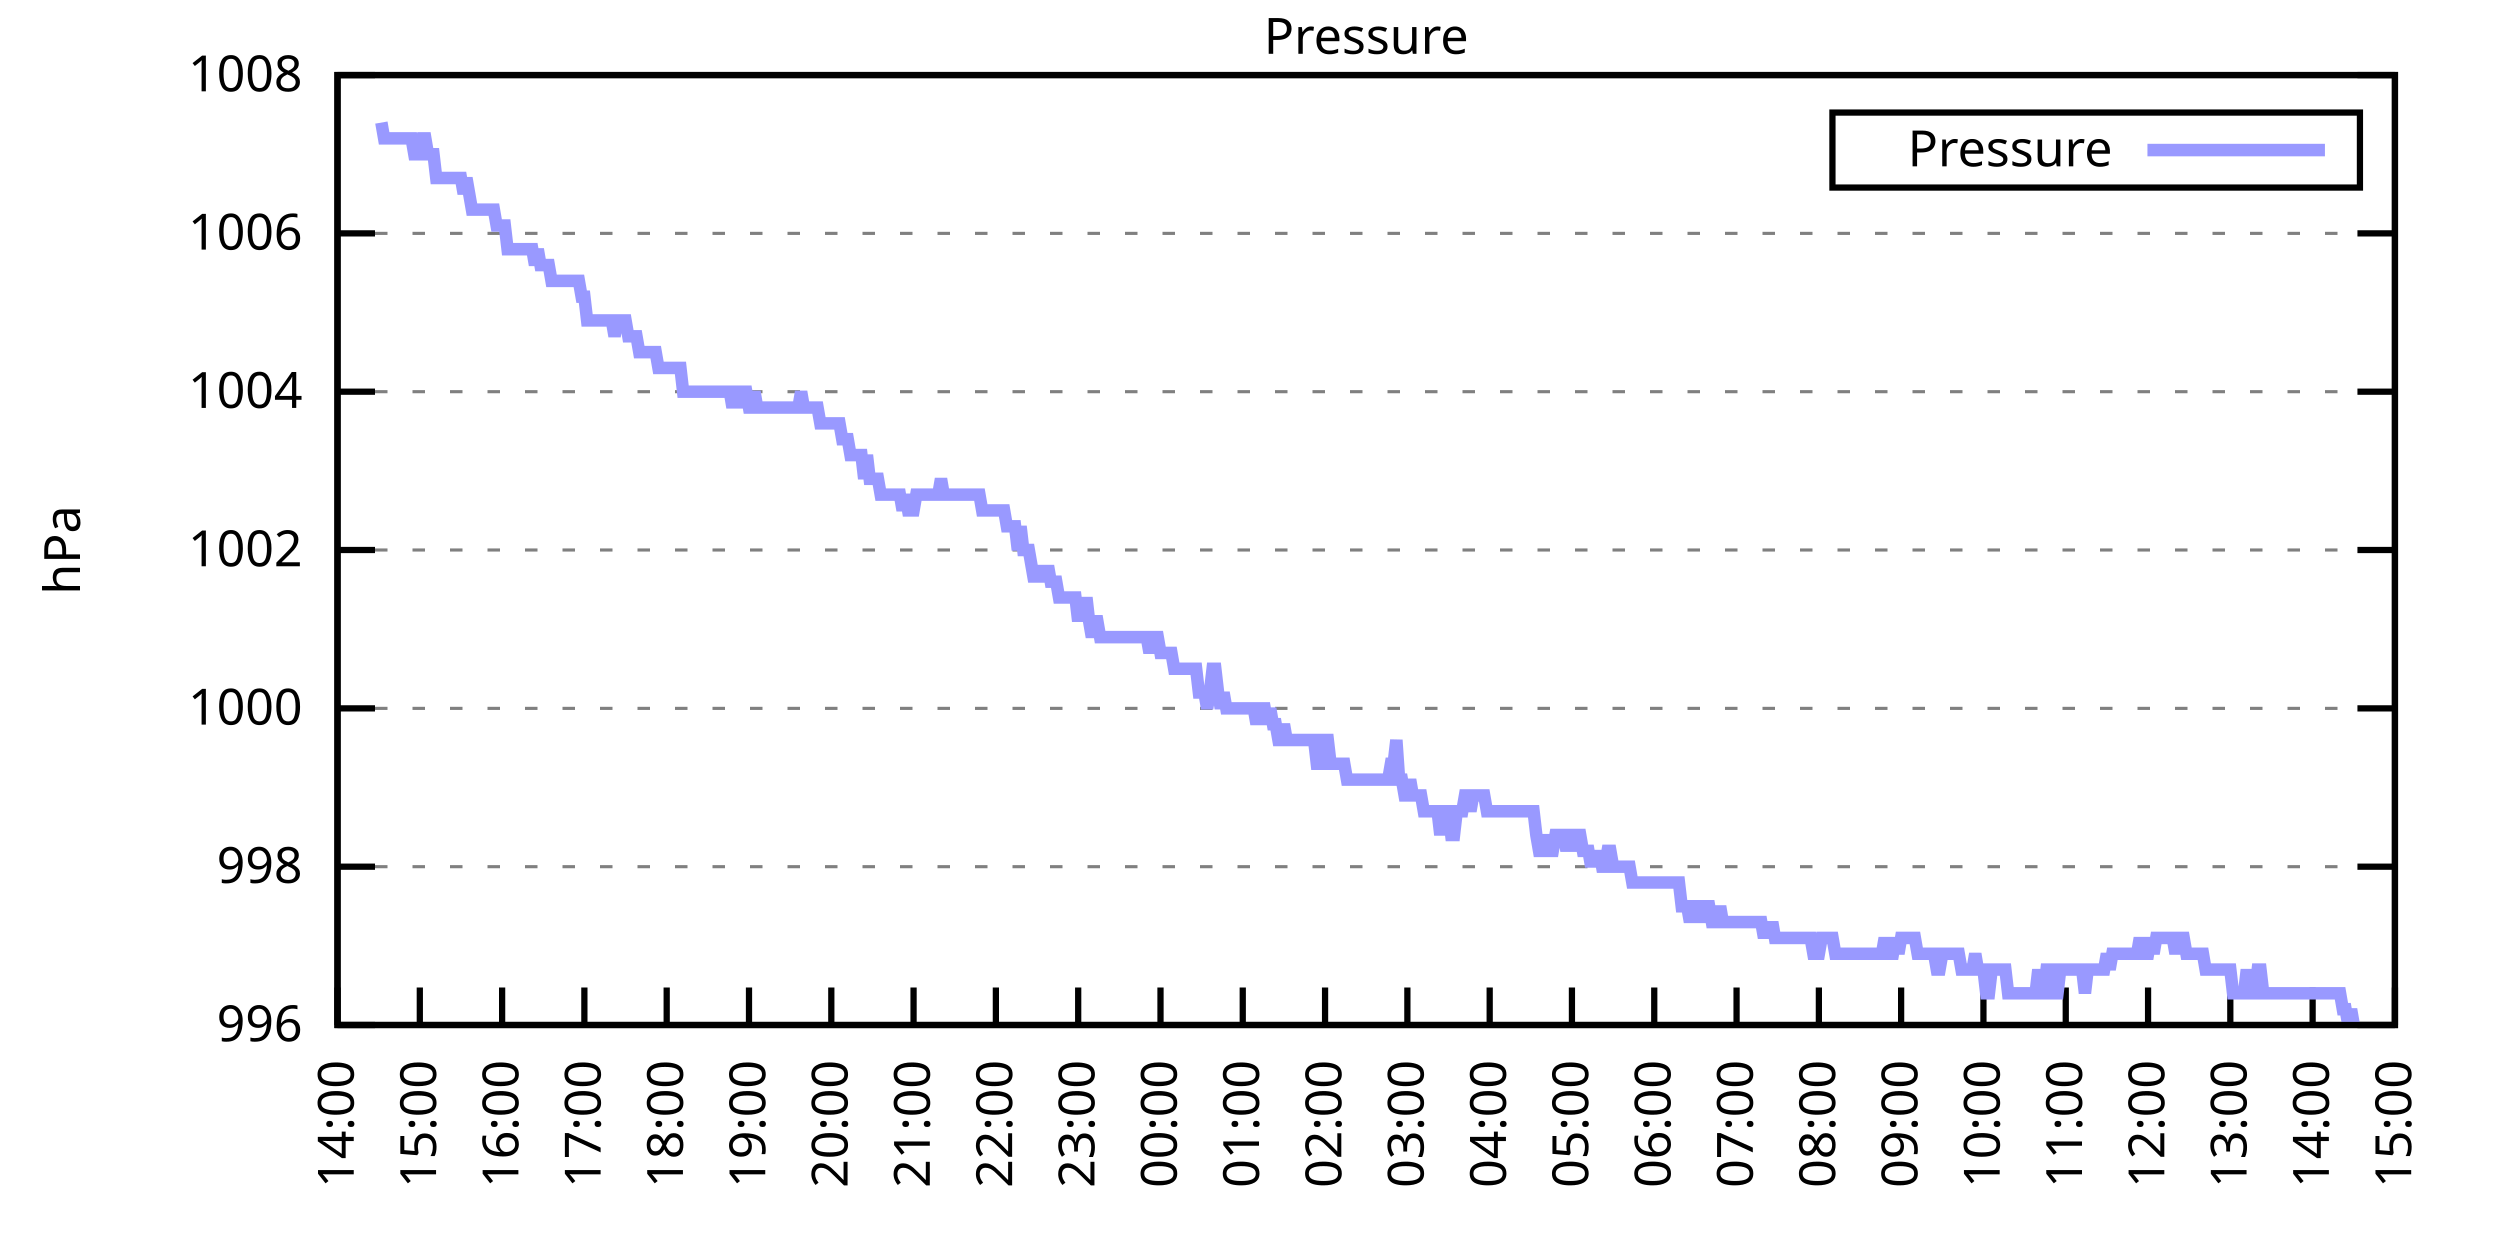
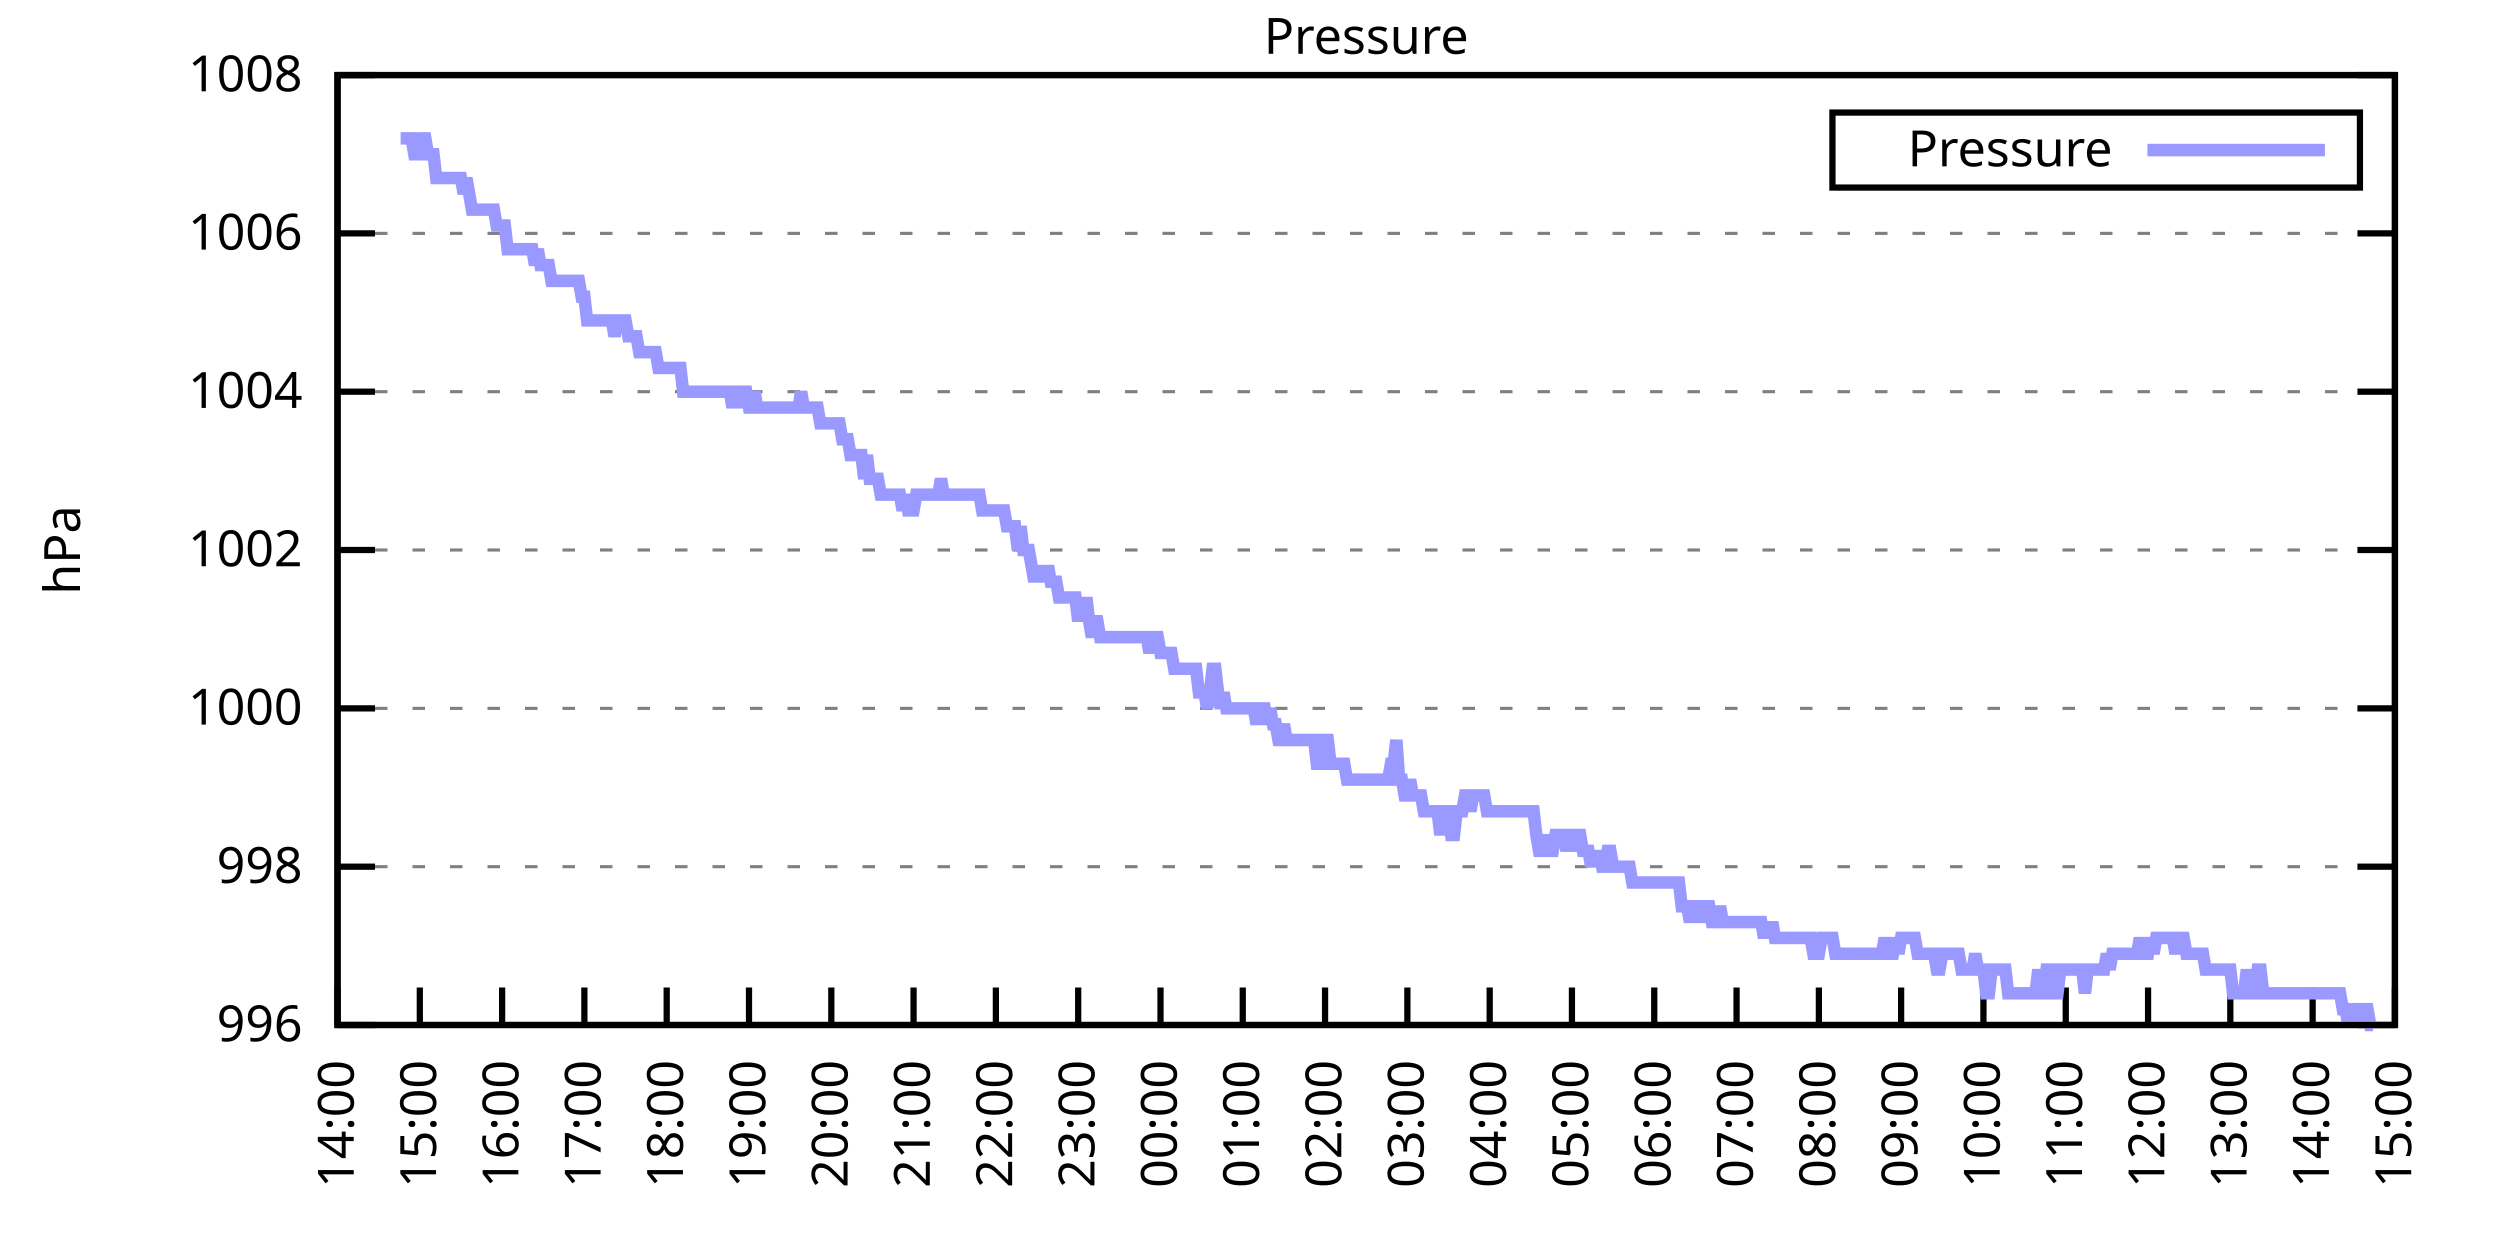
<svg xmlns="http://www.w3.org/2000/svg" xmlns:xlink="http://www.w3.org/1999/xlink" width="400" height="200" viewBox="0 0 400 200">
  <g id="gnuplot_canvas">
    <rect x="0" y="0" width="400" height="200" fill="none" />
    <defs>
      <circle id="gpDot" r="0.5" stroke-width="0.5" stroke="currentColor" />
      <path id="gpPt0" stroke-width="0.333" stroke="currentColor" d="M-1,0 h2 M0,-1 v2" />
      <path id="gpPt1" stroke-width="0.333" stroke="currentColor" d="M-1,-1 L1,1 M1,-1 L-1,1" />
      <path id="gpPt2" stroke-width="0.333" stroke="currentColor" d="M-1,0 L1,0 M0,-1 L0,1 M-1,-1 L1,1 M-1,1 L1,-1" />
      <rect id="gpPt3" stroke-width="0.333" stroke="currentColor" x="-1" y="-1" width="2" height="2" />
      <rect id="gpPt4" stroke-width="0.333" stroke="currentColor" fill="currentColor" x="-1" y="-1" width="2" height="2" />
      <circle id="gpPt5" stroke-width="0.333" stroke="currentColor" cx="0" cy="0" r="1" />
      <use xlink:href="#gpPt5" id="gpPt6" fill="currentColor" stroke="none" />
      <path id="gpPt7" stroke-width="0.333" stroke="currentColor" d="M0,-1.33 L-1.33,0.67 L1.33,0.67 z" />
      <use xlink:href="#gpPt7" id="gpPt8" fill="currentColor" stroke="none" />
      <use xlink:href="#gpPt7" id="gpPt9" stroke="currentColor" transform="rotate(180)" />
      <use xlink:href="#gpPt9" id="gpPt10" fill="currentColor" stroke="none" />
      <use xlink:href="#gpPt3" id="gpPt11" stroke="currentColor" transform="rotate(45)" />
      <use xlink:href="#gpPt11" id="gpPt12" fill="currentColor" stroke="none" />
      <path id="gpPt13" stroke-width="0.333" stroke="currentColor" d="M0,1.330 L1.265,0.411 L0.782,-1.067 L-0.782,-1.076 L-1.265,0.411 z" />
      <use xlink:href="#gpPt13" id="gpPt14" fill="currentColor" stroke="none" />
      <filter id="textbox" filterUnits="objectBoundingBox" x="0" y="0" height="1" width="1">
        <feFlood flood-color="white" flood-opacity="1" result="bgnd" />
        <feComposite in="SourceGraphic" in2="bgnd" operator="atop" />
      </filter>
      <filter id="greybox" filterUnits="objectBoundingBox" x="0" y="0" height="1" width="1">
        <feFlood flood-color="lightgrey" flood-opacity="1" result="grey" />
        <feComposite in="SourceGraphic" in2="grey" operator="atop" />
      </filter>
    </defs>
    <g fill="none" color="white" stroke="currentColor" stroke-width="1.00" stroke-linecap="butt" stroke-linejoin="miter">
</g>
    <g fill="none" color="black" stroke="currentColor" stroke-width="1.00" stroke-linecap="butt" stroke-linejoin="miter">
      <g stroke="none" shape-rendering="crispEdges">
        <polygon fill="rgb(255, 255, 255)" points="54.00,164.00 383.18,164.00 383.18,12.02 54.00,12.02 " />
      </g>
    </g>
    <g fill="none" color="black" stroke="currentColor" stroke-width="1.00" stroke-linecap="butt" stroke-linejoin="miter">
</g>
    <g fill="none" color="black" stroke="black" stroke-width="0.50" stroke-linecap="butt" stroke-linejoin="miter">
</g>
    <g fill="none" color="gray" stroke="currentColor" stroke-width="0.50" stroke-linecap="butt" stroke-linejoin="miter">
      <path stroke="gray" stroke-dasharray="2,4" class="gridline" d="M54.00,164.00 L383.19,164.00  " />
    </g>
    <g fill="none" color="gray" stroke="gray" stroke-width="1.00" stroke-linecap="butt" stroke-linejoin="miter">
</g>
    <g fill="none" color="black" stroke="currentColor" stroke-width="1.00" stroke-linecap="butt" stroke-linejoin="miter">
      <path stroke="black" d="M54.00,164.00 L60.00,164.00 M383.19,164.00 L377.19,164.00  " />
      <g transform="translate(48.40,166.60)" stroke="none" fill="black" font-family="Sans" font-size="8.00" text-anchor="end">
        <text>
          <tspan font-family="Sans"> 996</tspan>
        </text>
      </g>
    </g>
    <g fill="none" color="black" stroke="currentColor" stroke-width="1.00" stroke-linecap="butt" stroke-linejoin="miter">
</g>
    <g fill="none" color="black" stroke="black" stroke-width="0.50" stroke-linecap="butt" stroke-linejoin="miter">
</g>
    <g fill="none" color="gray" stroke="currentColor" stroke-width="0.50" stroke-linecap="butt" stroke-linejoin="miter">
      <path stroke="gray" stroke-dasharray="2,4" class="gridline" d="M54.00,138.67 L383.19,138.67  " />
    </g>
    <g fill="none" color="gray" stroke="gray" stroke-width="1.00" stroke-linecap="butt" stroke-linejoin="miter">
</g>
    <g fill="none" color="black" stroke="currentColor" stroke-width="1.00" stroke-linecap="butt" stroke-linejoin="miter">
      <path stroke="black" d="M54.00,138.67 L60.00,138.67 M383.19,138.67 L377.19,138.67  " />
      <g transform="translate(48.40,141.27)" stroke="none" fill="black" font-family="Sans" font-size="8.00" text-anchor="end">
        <text>
          <tspan font-family="Sans"> 998</tspan>
        </text>
      </g>
    </g>
    <g fill="none" color="black" stroke="currentColor" stroke-width="1.00" stroke-linecap="butt" stroke-linejoin="miter">
</g>
    <g fill="none" color="black" stroke="black" stroke-width="0.50" stroke-linecap="butt" stroke-linejoin="miter">
</g>
    <g fill="none" color="gray" stroke="currentColor" stroke-width="0.50" stroke-linecap="butt" stroke-linejoin="miter">
      <path stroke="gray" stroke-dasharray="2,4" class="gridline" d="M54.00,113.34 L383.19,113.34  " />
    </g>
    <g fill="none" color="gray" stroke="gray" stroke-width="1.00" stroke-linecap="butt" stroke-linejoin="miter">
</g>
    <g fill="none" color="black" stroke="currentColor" stroke-width="1.00" stroke-linecap="butt" stroke-linejoin="miter">
      <path stroke="black" d="M54.00,113.34 L60.00,113.34 M383.19,113.34 L377.19,113.34  " />
      <g transform="translate(48.40,115.94)" stroke="none" fill="black" font-family="Sans" font-size="8.00" text-anchor="end">
        <text>
          <tspan font-family="Sans"> 1000</tspan>
        </text>
      </g>
    </g>
    <g fill="none" color="black" stroke="currentColor" stroke-width="1.00" stroke-linecap="butt" stroke-linejoin="miter">
</g>
    <g fill="none" color="black" stroke="black" stroke-width="0.50" stroke-linecap="butt" stroke-linejoin="miter">
</g>
    <g fill="none" color="gray" stroke="currentColor" stroke-width="0.50" stroke-linecap="butt" stroke-linejoin="miter">
      <path stroke="gray" stroke-dasharray="2,4" class="gridline" d="M54.00,88.00 L383.19,88.00  " />
    </g>
    <g fill="none" color="gray" stroke="gray" stroke-width="1.00" stroke-linecap="butt" stroke-linejoin="miter">
</g>
    <g fill="none" color="black" stroke="currentColor" stroke-width="1.00" stroke-linecap="butt" stroke-linejoin="miter">
      <path stroke="black" d="M54.00,88.00 L60.00,88.00 M383.19,88.00 L377.19,88.00  " />
      <g transform="translate(48.40,90.60)" stroke="none" fill="black" font-family="Sans" font-size="8.00" text-anchor="end">
        <text>
          <tspan font-family="Sans"> 1002</tspan>
        </text>
      </g>
    </g>
    <g fill="none" color="black" stroke="currentColor" stroke-width="1.00" stroke-linecap="butt" stroke-linejoin="miter">
</g>
    <g fill="none" color="black" stroke="black" stroke-width="0.50" stroke-linecap="butt" stroke-linejoin="miter">
</g>
    <g fill="none" color="gray" stroke="currentColor" stroke-width="0.50" stroke-linecap="butt" stroke-linejoin="miter">
      <path stroke="gray" stroke-dasharray="2,4" class="gridline" d="M54.00,62.67 L383.19,62.67  " />
    </g>
    <g fill="none" color="gray" stroke="gray" stroke-width="1.00" stroke-linecap="butt" stroke-linejoin="miter">
</g>
    <g fill="none" color="black" stroke="currentColor" stroke-width="1.00" stroke-linecap="butt" stroke-linejoin="miter">
      <path stroke="black" d="M54.00,62.67 L60.00,62.67 M383.19,62.67 L377.19,62.67  " />
      <g transform="translate(48.40,65.27)" stroke="none" fill="black" font-family="Sans" font-size="8.00" text-anchor="end">
        <text>
          <tspan font-family="Sans"> 1004</tspan>
        </text>
      </g>
    </g>
    <g fill="none" color="black" stroke="currentColor" stroke-width="1.00" stroke-linecap="butt" stroke-linejoin="miter">
</g>
    <g fill="none" color="black" stroke="black" stroke-width="0.50" stroke-linecap="butt" stroke-linejoin="miter">
</g>
    <g fill="none" color="gray" stroke="currentColor" stroke-width="0.50" stroke-linecap="butt" stroke-linejoin="miter">
      <path stroke="gray" stroke-dasharray="2,4" class="gridline" d="M54.00,37.34 L383.19,37.34  " />
    </g>
    <g fill="none" color="gray" stroke="gray" stroke-width="1.00" stroke-linecap="butt" stroke-linejoin="miter">
</g>
    <g fill="none" color="black" stroke="currentColor" stroke-width="1.00" stroke-linecap="butt" stroke-linejoin="miter">
      <path stroke="black" d="M54.00,37.34 L60.00,37.34 M383.19,37.34 L377.19,37.34  " />
      <g transform="translate(48.40,39.94)" stroke="none" fill="black" font-family="Sans" font-size="8.00" text-anchor="end">
        <text>
          <tspan font-family="Sans"> 1006</tspan>
        </text>
      </g>
    </g>
    <g fill="none" color="black" stroke="currentColor" stroke-width="1.00" stroke-linecap="butt" stroke-linejoin="miter">
</g>
    <g fill="none" color="black" stroke="black" stroke-width="0.50" stroke-linecap="butt" stroke-linejoin="miter">
</g>
    <g fill="none" color="gray" stroke="currentColor" stroke-width="0.50" stroke-linecap="butt" stroke-linejoin="miter">
      <path stroke="gray" stroke-dasharray="2,4" class="gridline" d="M54.00,12.01 L383.19,12.01  " />
    </g>
    <g fill="none" color="gray" stroke="gray" stroke-width="1.00" stroke-linecap="butt" stroke-linejoin="miter">
</g>
    <g fill="none" color="black" stroke="currentColor" stroke-width="1.00" stroke-linecap="butt" stroke-linejoin="miter">
      <path stroke="black" d="M54.00,12.01 L60.00,12.01 M383.19,12.01 L377.19,12.01  " />
      <g transform="translate(48.40,14.61)" stroke="none" fill="black" font-family="Sans" font-size="8.00" text-anchor="end">
        <text>
          <tspan font-family="Sans"> 1008</tspan>
        </text>
      </g>
    </g>
    <g fill="none" color="black" stroke="currentColor" stroke-width="1.00" stroke-linecap="butt" stroke-linejoin="miter">
      <path stroke="black" d="M54.00,164.00 L54.00,158.00  " />
      <g transform="translate(56.60,169.60) rotate(270.00)" stroke="none" fill="black" font-family="Sans" font-size="8.00" text-anchor="end">
        <text>
          <tspan font-family="Sans">14:00</tspan>
        </text>
      </g>
    </g>
    <g fill="none" color="black" stroke="currentColor" stroke-width="1.00" stroke-linecap="butt" stroke-linejoin="miter">
      <path stroke="black" d="M67.17,164.00 L67.17,158.00  " />
      <g transform="translate(69.77,169.60) rotate(270.00)" stroke="none" fill="black" font-family="Sans" font-size="8.00" text-anchor="end">
        <text>
          <tspan font-family="Sans">15:00</tspan>
        </text>
      </g>
    </g>
    <g fill="none" color="black" stroke="currentColor" stroke-width="1.00" stroke-linecap="butt" stroke-linejoin="miter">
      <path stroke="black" d="M80.34,164.00 L80.34,158.00  " />
      <g transform="translate(82.94,169.60) rotate(270.00)" stroke="none" fill="black" font-family="Sans" font-size="8.00" text-anchor="end">
        <text>
          <tspan font-family="Sans">16:00</tspan>
        </text>
      </g>
    </g>
    <g fill="none" color="black" stroke="currentColor" stroke-width="1.00" stroke-linecap="butt" stroke-linejoin="miter">
      <path stroke="black" d="M93.50,164.00 L93.50,158.00  " />
      <g transform="translate(96.10,169.60) rotate(270.00)" stroke="none" fill="black" font-family="Sans" font-size="8.00" text-anchor="end">
        <text>
          <tspan font-family="Sans">17:00</tspan>
        </text>
      </g>
    </g>
    <g fill="none" color="black" stroke="currentColor" stroke-width="1.00" stroke-linecap="butt" stroke-linejoin="miter">
      <path stroke="black" d="M106.67,164.00 L106.67,158.00  " />
      <g transform="translate(109.27,169.60) rotate(270.00)" stroke="none" fill="black" font-family="Sans" font-size="8.00" text-anchor="end">
        <text>
          <tspan font-family="Sans">18:00</tspan>
        </text>
      </g>
    </g>
    <g fill="none" color="black" stroke="currentColor" stroke-width="1.00" stroke-linecap="butt" stroke-linejoin="miter">
      <path stroke="black" d="M119.84,164.00 L119.84,158.00  " />
      <g transform="translate(122.44,169.60) rotate(270.00)" stroke="none" fill="black" font-family="Sans" font-size="8.00" text-anchor="end">
        <text>
          <tspan font-family="Sans">19:00</tspan>
        </text>
      </g>
    </g>
    <g fill="none" color="black" stroke="currentColor" stroke-width="1.00" stroke-linecap="butt" stroke-linejoin="miter">
      <path stroke="black" d="M133.01,164.00 L133.01,158.00  " />
      <g transform="translate(135.61,169.60) rotate(270.00)" stroke="none" fill="black" font-family="Sans" font-size="8.00" text-anchor="end">
        <text>
          <tspan font-family="Sans">20:00</tspan>
        </text>
      </g>
    </g>
    <g fill="none" color="black" stroke="currentColor" stroke-width="1.00" stroke-linecap="butt" stroke-linejoin="miter">
      <path stroke="black" d="M146.17,164.00 L146.17,158.00  " />
      <g transform="translate(148.77,169.60) rotate(270.00)" stroke="none" fill="black" font-family="Sans" font-size="8.00" text-anchor="end">
        <text>
          <tspan font-family="Sans">21:00</tspan>
        </text>
      </g>
    </g>
    <g fill="none" color="black" stroke="currentColor" stroke-width="1.00" stroke-linecap="butt" stroke-linejoin="miter">
      <path stroke="black" d="M159.34,164.00 L159.34,158.00  " />
      <g transform="translate(161.94,169.60) rotate(270.00)" stroke="none" fill="black" font-family="Sans" font-size="8.00" text-anchor="end">
        <text>
          <tspan font-family="Sans">22:00</tspan>
        </text>
      </g>
    </g>
    <g fill="none" color="black" stroke="currentColor" stroke-width="1.00" stroke-linecap="butt" stroke-linejoin="miter">
      <path stroke="black" d="M172.51,164.00 L172.51,158.00  " />
      <g transform="translate(175.11,169.60) rotate(270.00)" stroke="none" fill="black" font-family="Sans" font-size="8.00" text-anchor="end">
        <text>
          <tspan font-family="Sans">23:00</tspan>
        </text>
      </g>
    </g>
    <g fill="none" color="black" stroke="currentColor" stroke-width="1.00" stroke-linecap="butt" stroke-linejoin="miter">
      <path stroke="black" d="M185.68,164.00 L185.68,158.00  " />
      <g transform="translate(188.28,169.60) rotate(270.00)" stroke="none" fill="black" font-family="Sans" font-size="8.00" text-anchor="end">
        <text>
          <tspan font-family="Sans">00:00</tspan>
        </text>
      </g>
    </g>
    <g fill="none" color="black" stroke="currentColor" stroke-width="1.00" stroke-linecap="butt" stroke-linejoin="miter">
      <path stroke="black" d="M198.84,164.00 L198.84,158.00  " />
      <g transform="translate(201.44,169.60) rotate(270.00)" stroke="none" fill="black" font-family="Sans" font-size="8.00" text-anchor="end">
        <text>
          <tspan font-family="Sans">01:00</tspan>
        </text>
      </g>
    </g>
    <g fill="none" color="black" stroke="currentColor" stroke-width="1.00" stroke-linecap="butt" stroke-linejoin="miter">
      <path stroke="black" d="M212.01,164.00 L212.01,158.00  " />
      <g transform="translate(214.61,169.60) rotate(270.00)" stroke="none" fill="black" font-family="Sans" font-size="8.00" text-anchor="end">
        <text>
          <tspan font-family="Sans">02:00</tspan>
        </text>
      </g>
    </g>
    <g fill="none" color="black" stroke="currentColor" stroke-width="1.00" stroke-linecap="butt" stroke-linejoin="miter">
      <path stroke="black" d="M225.18,164.00 L225.18,158.00  " />
      <g transform="translate(227.78,169.60) rotate(270.00)" stroke="none" fill="black" font-family="Sans" font-size="8.00" text-anchor="end">
        <text>
          <tspan font-family="Sans">03:00</tspan>
        </text>
      </g>
    </g>
    <g fill="none" color="black" stroke="currentColor" stroke-width="1.00" stroke-linecap="butt" stroke-linejoin="miter">
      <path stroke="black" d="M238.35,164.00 L238.35,158.00  " />
      <g transform="translate(240.95,169.60) rotate(270.00)" stroke="none" fill="black" font-family="Sans" font-size="8.00" text-anchor="end">
        <text>
          <tspan font-family="Sans">04:00</tspan>
        </text>
      </g>
    </g>
    <g fill="none" color="black" stroke="currentColor" stroke-width="1.00" stroke-linecap="butt" stroke-linejoin="miter">
      <path stroke="black" d="M251.51,164.00 L251.51,158.00  " />
      <g transform="translate(254.11,169.60) rotate(270.00)" stroke="none" fill="black" font-family="Sans" font-size="8.00" text-anchor="end">
        <text>
          <tspan font-family="Sans">05:00</tspan>
        </text>
      </g>
    </g>
    <g fill="none" color="black" stroke="currentColor" stroke-width="1.00" stroke-linecap="butt" stroke-linejoin="miter">
      <path stroke="black" d="M264.68,164.00 L264.68,158.00  " />
      <g transform="translate(267.28,169.60) rotate(270.00)" stroke="none" fill="black" font-family="Sans" font-size="8.00" text-anchor="end">
        <text>
          <tspan font-family="Sans">06:00</tspan>
        </text>
      </g>
    </g>
    <g fill="none" color="black" stroke="currentColor" stroke-width="1.00" stroke-linecap="butt" stroke-linejoin="miter">
      <path stroke="black" d="M277.85,164.00 L277.85,158.00  " />
      <g transform="translate(280.45,169.60) rotate(270.00)" stroke="none" fill="black" font-family="Sans" font-size="8.00" text-anchor="end">
        <text>
          <tspan font-family="Sans">07:00</tspan>
        </text>
      </g>
    </g>
    <g fill="none" color="black" stroke="currentColor" stroke-width="1.00" stroke-linecap="butt" stroke-linejoin="miter">
      <path stroke="black" d="M291.02,164.00 L291.02,158.00  " />
      <g transform="translate(293.62,169.60) rotate(270.00)" stroke="none" fill="black" font-family="Sans" font-size="8.00" text-anchor="end">
        <text>
          <tspan font-family="Sans">08:00</tspan>
        </text>
      </g>
    </g>
    <g fill="none" color="black" stroke="currentColor" stroke-width="1.00" stroke-linecap="butt" stroke-linejoin="miter">
      <path stroke="black" d="M304.18,164.00 L304.18,158.00  " />
      <g transform="translate(306.78,169.60) rotate(270.00)" stroke="none" fill="black" font-family="Sans" font-size="8.00" text-anchor="end">
        <text>
          <tspan font-family="Sans">09:00</tspan>
        </text>
      </g>
    </g>
    <g fill="none" color="black" stroke="currentColor" stroke-width="1.00" stroke-linecap="butt" stroke-linejoin="miter">
      <path stroke="black" d="M317.35,164.00 L317.35,158.00  " />
      <g transform="translate(319.95,169.60) rotate(270.00)" stroke="none" fill="black" font-family="Sans" font-size="8.00" text-anchor="end">
        <text>
          <tspan font-family="Sans">10:00</tspan>
        </text>
      </g>
    </g>
    <g fill="none" color="black" stroke="currentColor" stroke-width="1.00" stroke-linecap="butt" stroke-linejoin="miter">
      <path stroke="black" d="M330.52,164.00 L330.52,158.00  " />
      <g transform="translate(333.12,169.60) rotate(270.00)" stroke="none" fill="black" font-family="Sans" font-size="8.00" text-anchor="end">
        <text>
          <tspan font-family="Sans">11:00</tspan>
        </text>
      </g>
    </g>
    <g fill="none" color="black" stroke="currentColor" stroke-width="1.00" stroke-linecap="butt" stroke-linejoin="miter">
      <path stroke="black" d="M343.69,164.00 L343.69,158.00  " />
      <g transform="translate(346.29,169.60) rotate(270.00)" stroke="none" fill="black" font-family="Sans" font-size="8.00" text-anchor="end">
        <text>
          <tspan font-family="Sans">12:00</tspan>
        </text>
      </g>
    </g>
    <g fill="none" color="black" stroke="currentColor" stroke-width="1.00" stroke-linecap="butt" stroke-linejoin="miter">
      <path stroke="black" d="M356.85,164.00 L356.85,158.00  " />
      <g transform="translate(359.45,169.60) rotate(270.00)" stroke="none" fill="black" font-family="Sans" font-size="8.00" text-anchor="end">
        <text>
          <tspan font-family="Sans">13:00</tspan>
        </text>
      </g>
    </g>
    <g fill="none" color="black" stroke="currentColor" stroke-width="1.00" stroke-linecap="butt" stroke-linejoin="miter">
      <path stroke="black" d="M370.02,164.00 L370.02,158.00  " />
      <g transform="translate(372.62,169.60) rotate(270.00)" stroke="none" fill="black" font-family="Sans" font-size="8.00" text-anchor="end">
        <text>
          <tspan font-family="Sans">14:00</tspan>
        </text>
      </g>
    </g>
    <g fill="none" color="black" stroke="currentColor" stroke-width="1.00" stroke-linecap="butt" stroke-linejoin="miter">
      <path stroke="black" d="M383.19,164.00 L383.19,158.00  " />
      <g transform="translate(385.79,169.60) rotate(270.00)" stroke="none" fill="black" font-family="Sans" font-size="8.00" text-anchor="end">
        <text>
          <tspan font-family="Sans">15:00</tspan>
        </text>
      </g>
    </g>
    <g fill="none" color="black" stroke="currentColor" stroke-width="1.00" stroke-linecap="butt" stroke-linejoin="miter">
</g>
    <g fill="none" color="black" stroke="currentColor" stroke-width="1.00" stroke-linecap="butt" stroke-linejoin="miter">
      <path stroke="black" d="M54.00,12.01 L54.00,164.00 L383.19,164.00 L383.19,12.01 L54.00,12.01 Z  " />
    </g>
    <g fill="none" color="black" stroke="currentColor" stroke-width="1.00" stroke-linecap="butt" stroke-linejoin="miter">
</g>
    <g fill="none" color="black" stroke="currentColor" stroke-width="1.00" stroke-linecap="butt" stroke-linejoin="miter">
      <path stroke="black" d="M293.19,30.01 L293.19,18.01 L377.59,18.01 L377.59,30.01 L293.19,30.01 Z  " />
    </g>
    <g id="Pressure_plot_1">
      <g fill="none" color="white" stroke="black" stroke-width="2.00" stroke-linecap="butt" stroke-linejoin="miter">
</g>
      <g fill="none" color="black" stroke="currentColor" stroke-width="2.00" stroke-linecap="butt" stroke-linejoin="miter">
        <g transform="translate(337.99,26.61)" stroke="none" fill="black" font-family="Sans" font-size="8.00" text-anchor="end">
          <text>
            <tspan font-family="Sans">Pressure</tspan>
          </text>
        </g>
      </g>
      <g fill="none" color="black" stroke="currentColor" stroke-width="2.00" stroke-linecap="butt" stroke-linejoin="miter">
-         <path stroke="rgb(153, 153, 255)" d="M343.59,24.01 L371.99,24.01 M61.02,19.61 L61.46,22.14 L61.90,22.14 L62.34,22.14 L62.78,22.14 L63.22,22.14   L63.66,22.14 L64.10,22.14 L64.53,22.14 L64.97,22.14 L65.41,22.14 L65.85,22.14 L66.29,24.68 L66.73,24.68   L67.17,24.68 L67.61,22.14 L68.05,22.14 L68.48,24.68 L68.92,24.68 L69.36,24.68 L69.80,28.48 L70.24,28.48   L70.68,28.48 L71.12,28.48 L71.56,28.48 L72.00,28.48 L72.43,28.48 L72.87,28.48 L73.31,28.48 L73.75,28.48   L74.19,31.01 L74.63,28.48 L75.07,31.01 L75.51,33.54 L75.95,33.54 L76.38,33.54 L76.82,33.54 L77.26,33.54   L77.70,33.54 L78.14,33.54 L78.58,33.54 L79.02,33.54 L79.46,36.08 L79.90,36.08 L80.34,36.08 L80.77,36.08   L81.21,39.87 L81.65,39.87 L82.09,39.87 L82.53,39.87 L82.97,39.87 L83.41,39.87 L83.85,39.87 L84.29,39.87   L84.72,39.87 L85.16,39.87 L85.60,42.41 L86.04,39.87 L86.48,42.41 L86.92,42.41 L87.36,42.41 L87.80,42.41   L88.24,44.94 L88.67,44.94 L89.11,44.94 L89.55,44.94 L89.99,44.94 L90.43,44.94 L90.87,44.94 L91.31,44.94   L91.75,44.94 L92.19,44.94 L92.62,44.94 L93.06,47.47 L93.50,47.47 L93.94,51.27 L94.38,51.27 L94.82,51.27   L95.26,51.27 L95.70,51.27 L96.14,51.27 L96.58,51.27 L97.01,51.27 L97.45,51.27 L97.89,51.27 L98.33,53.81   L98.77,51.27 L99.21,51.27 L99.65,51.27 L100.09,51.27 L100.53,53.81 L100.96,53.81 L101.40,53.81 L101.84,53.81   L102.28,56.34 L102.72,56.34 L103.16,56.34 L103.60,56.34 L104.04,56.34 L104.48,56.34 L104.91,56.34 L105.35,58.87   L105.79,58.87 L106.23,58.87 L106.67,58.87 L107.11,58.87 L107.55,58.87 L107.99,58.87 L108.43,58.87 L108.87,58.87   L109.30,62.67 L109.74,62.67 L110.18,62.67 L110.62,62.67 L111.06,62.67 L111.50,62.67 L111.94,62.67 L112.38,62.67   L112.82,62.67 L113.25,62.67 L113.69,62.67 L114.13,62.67 L114.57,62.67 L115.01,62.67 L115.45,62.67 L115.89,62.67   L116.33,62.67 L116.77,62.67 L117.20,65.21 L117.64,62.67 L118.08,62.67 L118.52,65.21 L118.96,62.67 L119.40,62.67   L119.84,65.21 L120.28,65.21 L120.72,62.67 L121.15,65.21 L121.59,65.21 L122.03,65.21 L122.47,65.21 L122.91,65.21   L123.35,65.21 L123.79,65.21 L124.23,65.21 L124.67,65.21 L125.11,65.21 L125.54,65.21 L125.98,65.21 L126.42,65.21   L126.86,65.21 L127.30,65.21 L127.74,65.21 L128.18,62.67 L128.62,65.21 L129.06,65.21 L129.49,65.21 L129.93,65.21   L130.37,65.21 L130.81,65.21 L131.25,67.74 L131.69,67.74 L132.13,67.74 L132.57,67.74 L133.01,67.74 L133.44,67.74   L133.88,67.74 L134.32,67.74 L134.76,70.27 L135.20,70.27 L135.64,70.27 L136.08,72.81 L136.52,72.81 L136.96,72.81   L137.39,72.81 L137.83,72.81 L138.27,76.61 L138.71,72.81 L139.15,76.61 L139.59,76.61 L140.03,76.61 L140.47,76.61   L140.91,79.14 L141.35,79.14 L141.78,79.14 L142.22,79.14 L142.66,79.14 L143.10,79.14 L143.54,79.14 L143.98,79.14   L144.42,81.67 L144.86,79.14 L145.30,81.67 L145.73,81.67 L146.17,81.67 L146.61,79.14 L147.05,79.14 L147.49,79.14   L147.93,79.14 L148.37,79.14 L148.81,79.14 L149.25,79.14 L149.68,79.14 L150.12,79.14 L150.56,76.61 L151.00,79.14   L151.44,79.14 L151.88,79.14 L152.32,79.14 L152.76,79.14 L153.20,79.14 L153.63,79.14 L154.07,79.14 L154.51,79.14   L154.95,79.14 L155.39,79.14 L155.83,79.14 L156.27,79.14 L156.71,79.14 L157.15,81.67 L157.59,81.67 L158.02,81.67   L158.46,81.67 L158.90,81.67 L159.34,81.67 L159.78,81.67 L160.22,81.67 L160.66,81.67 L161.10,84.21 L161.54,84.21   L161.97,84.21 L162.41,84.21 L162.85,88.00 L163.29,84.21 L163.73,88.00 L164.17,88.00 L164.61,88.00 L165.05,90.54   L165.49,93.07 L165.92,90.54 L166.36,93.07 L166.80,90.54 L167.24,93.07 L167.68,90.54 L168.12,93.07 L168.56,93.07   L169.00,93.07 L169.44,95.60 L169.87,95.60 L170.31,95.60 L170.75,95.60 L171.19,95.60 L171.63,95.60 L172.07,95.60   L172.51,99.40 L172.95,95.60 L173.39,99.40 L173.83,95.60 L174.26,99.40 L174.70,101.94 L175.14,99.40 L175.58,99.40   L176.02,101.94 L176.46,101.94 L176.90,101.94 L177.34,101.94 L177.78,101.94 L178.21,101.94 L178.65,101.94 L179.09,101.94   L179.53,101.94 L179.97,101.94 L180.41,101.94 L180.85,101.94 L181.29,101.94 L181.73,101.94 L182.16,101.94 L182.60,101.94   L183.04,101.94 L183.48,101.94 L183.92,104.47 L184.36,101.94 L184.80,101.94 L185.24,101.94 L185.68,104.47 L186.11,104.47   L186.55,104.47 L186.99,104.47 L187.43,104.47 L187.87,107.00 L188.31,107.00 L188.75,107.00 L189.19,107.00 L189.63,107.00   L190.07,107.00 L190.50,107.00 L190.94,107.00 L191.38,107.00 L191.82,110.80 L192.26,110.80 L192.70,110.80 L193.14,113.34   L193.58,110.80 L194.02,107.00 L194.45,107.00 L194.89,110.80 L195.33,113.34 L195.77,110.80 L196.21,113.34 L196.65,113.34   L197.09,113.34 L197.53,113.34 L197.97,113.34 L198.40,113.34 L198.84,113.34 L199.28,113.34 L199.72,113.34 L200.16,113.34   L200.60,113.34 L201.04,115.87 L201.48,113.34 L201.92,113.34 L202.35,113.34 L202.79,115.87 L203.23,113.34 L203.67,115.87   L204.11,115.87 L204.55,118.40 L204.99,118.40 L205.43,115.87 L205.87,118.40 L206.31,118.40 L206.74,118.40 L207.18,118.40   L207.62,118.40 L208.06,118.40 L208.50,118.40 L208.94,118.40 L209.38,118.40 L209.82,118.40 L210.26,118.40 L210.69,122.20   L211.13,122.20 L211.57,118.40 L212.01,118.40 L212.45,118.40 L212.89,122.20 L213.33,122.20 L213.77,122.20 L214.21,122.20   L214.64,122.20 L215.08,122.20 L215.52,124.74 L215.96,124.74 L216.40,124.74 L216.84,124.74 L217.28,124.74 L217.72,124.74   L218.16,124.74 L218.60,124.74 L219.03,124.74 L219.47,124.74 L219.91,124.74 L220.35,124.74 L220.79,124.74 L221.23,124.74   L221.67,124.74 L222.11,124.74 L222.55,122.20 L222.98,122.20 L223.42,118.40 L223.86,124.74 L224.30,124.74 L224.74,127.27   L225.18,127.27 L225.62,124.74 L226.06,127.27 L226.50,127.27 L226.93,127.27 L227.37,127.27 L227.81,129.80 L228.25,129.80   L228.69,129.80 L229.13,129.80 L229.57,129.80 L230.01,129.80 L230.45,133.60 L230.88,129.80 L231.32,129.80 L231.76,129.80   L232.20,133.60 L232.64,133.60 L233.08,129.80 L233.52,129.80 L233.96,129.80 L234.40,127.27 L234.84,127.27 L235.27,129.80   L235.71,127.27 L236.15,127.27 L236.59,127.27 L237.03,127.27 L237.47,127.27 L237.91,129.80 L238.35,129.80 L238.79,129.80   L239.22,129.80 L239.66,129.80 L240.10,129.80 L240.54,129.80 L240.98,129.80 L241.42,129.80 L241.86,129.80 L242.30,129.80   L242.74,129.80 L243.17,129.80 L243.61,129.80 L244.05,129.80 L244.49,129.80 L244.93,129.80 L245.37,129.80 L245.81,133.60   L246.25,136.14 L246.69,136.14 L247.12,133.60 L247.56,136.14 L248.00,136.14 L248.44,136.14 L248.88,133.60 L249.32,133.60   L249.76,133.60 L250.20,133.60 L250.64,136.14 L251.08,133.60 L251.51,133.60 L251.95,136.14 L252.39,133.60 L252.83,133.60   L253.27,136.14 L253.71,136.14 L254.15,136.14 L254.59,138.67 L255.03,136.14 L255.46,138.67 L255.90,136.14 L256.34,138.67   L256.78,138.67 L257.22,136.14 L257.66,136.14 L258.10,138.67 L258.54,138.67 L258.98,138.67 L259.41,138.67 L259.85,138.67   L260.29,138.67 L260.73,138.67 L261.17,141.20 L261.61,141.20 L262.05,141.20 L262.49,141.20 L262.93,141.20 L263.36,141.20   L263.80,141.20 L264.24,141.20 L264.68,141.20 L265.12,141.20 L265.56,141.20 L266.00,141.20 L266.44,141.20 L266.88,141.20   L267.32,141.20 L267.75,141.20 L268.19,141.20 L268.63,141.20 L269.07,145.00 L269.51,145.00 L269.95,145.00 L270.39,147.53   L270.83,145.00 L271.27,145.00 L271.70,145.00 L272.14,147.53 L272.58,145.00 L273.02,145.00 L273.46,145.00 L273.90,147.53   L274.34,147.53 L274.78,147.53 L275.22,145.00 L275.65,147.53 L276.09,147.53 L276.53,147.53 L276.97,147.53 L277.41,147.53   L277.85,147.53 L278.29,147.53 L278.73,147.53 L279.17,147.53 L279.60,147.53 L280.04,147.53 L280.48,147.53 L280.92,147.53   L281.36,147.53 L281.80,147.53 L282.24,150.07 L282.68,147.53 L283.12,150.07 L283.56,147.53 L283.99,150.07 L284.43,150.07   L284.87,150.07 L285.31,150.07 L285.75,150.07 L286.19,150.07 L286.63,150.07 L287.07,150.07 L287.51,150.07 L287.94,150.07   L288.38,150.07 L288.82,150.07 L289.26,150.07 L289.70,150.07 L290.14,152.60 L290.58,152.60 L291.02,152.60 L291.46,150.07   L291.89,150.07 L292.33,150.07 L292.77,150.07 L293.21,150.07 L293.65,152.60 L294.09,152.60 L294.53,152.60 L294.97,152.60   L295.41,152.60 L295.84,152.60 L296.28,152.60 L296.72,152.60 L297.16,152.60 L297.60,152.60 L298.04,152.60 L298.48,152.60   L298.92,152.60 L299.36,152.60 L299.80,152.60 L300.23,152.60 L300.67,152.60 L301.11,152.60 L301.55,150.07 L301.99,152.60   L302.43,152.60 L302.87,152.60 L303.31,150.07 L303.75,152.60 L304.18,150.07 L304.62,150.07 L305.06,150.07 L305.50,150.07   L305.94,150.07 L306.38,150.07 L306.82,152.60 L307.26,152.60 L307.70,152.60 L308.13,152.60 L308.57,152.60 L309.01,152.60   L309.45,152.60 L309.89,155.13 L310.33,155.13 L310.77,152.60 L311.21,152.60 L311.65,152.60 L312.08,152.60 L312.52,152.60   L312.96,152.60 L313.40,152.60 L313.84,155.13 L314.28,155.13 L314.72,155.13 L315.16,155.13 L315.60,155.13 L316.04,152.60   L316.47,155.13 L316.91,155.13 L317.35,155.13 L317.79,158.93 L318.23,158.93 L318.67,155.13 L319.11,155.13 L319.55,155.13   L319.99,155.13 L320.42,155.13 L320.86,155.13 L321.30,158.93 L321.74,158.93 L322.18,158.93 L322.62,158.93 L323.06,158.93   L323.50,158.93 L323.94,158.93 L324.37,158.93 L324.81,158.93 L325.25,158.93 L325.69,158.93 L326.13,155.13 L326.57,158.93   L327.01,158.93 L327.45,155.13 L327.89,155.13 L328.33,158.93 L328.76,158.93 L329.20,158.93 L329.64,155.13 L330.08,155.13   L330.52,155.13 L330.96,155.13 L331.40,155.13 L331.84,155.13 L332.28,155.13 L332.71,155.13 L333.15,155.13 L333.59,158.93   L334.03,155.13 L334.47,155.13 L334.91,155.13 L335.35,155.13 L335.79,155.13 L336.23,155.13 L336.66,155.13 L337.10,152.60   L337.54,155.13 L337.98,152.60 L338.42,152.60 L338.86,152.60 L339.30,152.60 L339.74,152.60 L340.18,152.60 L340.61,152.60   L341.05,152.60 L341.49,152.60 L341.93,152.60 L342.37,150.07 L342.81,152.60 L343.25,152.60 L343.69,152.60 L344.13,150.07   L344.57,152.60 L345.00,150.07 L345.44,150.07 L345.88,150.07 L346.32,150.07 L346.76,150.07 L347.20,150.07 L347.64,150.07   L348.08,152.60 L348.52,150.07 L348.95,150.07 L349.39,150.07 L349.83,152.60 L350.27,152.60 L350.71,152.60 L351.15,152.60   L351.59,152.60 L352.03,152.60 L352.47,152.60 L352.90,155.13 L353.34,155.13 L353.78,155.13 L354.22,155.13 L354.66,155.13   L355.10,155.13 L355.54,155.13 L355.98,155.13 L356.42,155.13 L356.85,155.13 L357.29,158.93 L357.73,158.93 L358.17,158.93   L358.61,158.93 L359.05,158.93 L359.49,155.13 L359.93,158.93 L360.37,158.93 L360.81,158.93 L361.24,155.13 L361.68,155.13   L362.12,158.93 L362.56,158.93 L363.00,158.93 L363.44,158.93 L363.88,158.93 L364.32,158.93 L364.76,158.93 L365.19,158.93   L365.63,158.93 L366.07,158.93 L366.51,158.93 L366.95,158.93 L367.39,158.93 L367.83,158.93 L368.27,158.93 L368.71,158.93   L369.14,158.93 L369.58,158.93 L370.02,158.93 L370.46,158.93 L370.90,158.93 L371.34,158.93 L371.78,158.93 L372.22,158.93   L372.66,158.93 L373.09,158.93 L373.53,158.93 L373.97,158.93 L374.41,158.93 L374.85,161.47 L375.29,161.47 L375.73,164.00   L376.17,161.47 L376.61,164.00  " />
+         <path stroke="rgb(153, 153, 255)" d="M343.59,24.01 L371.99,24.01 M64.10,22.14 L64.53,22.14 L64.97,22.14 L65.41,22.14 L65.85,22.14 L66.29,24.68   L66.73,24.68 L67.17,24.68 L67.61,22.14 L68.05,22.14 L68.48,24.68 L68.92,24.68 L69.36,24.68 L69.80,28.48   L70.24,28.48 L70.68,28.48 L71.12,28.48 L71.56,28.48 L72.00,28.48 L72.43,28.48 L72.87,28.48 L73.31,28.48   L73.75,28.48 L74.19,31.01 L74.63,28.48 L75.07,31.01 L75.51,33.54 L75.95,33.54 L76.38,33.54 L76.82,33.54   L77.26,33.54 L77.70,33.54 L78.14,33.54 L78.58,33.54 L79.02,33.54 L79.46,36.08 L79.90,36.08 L80.34,36.08   L80.77,36.08 L81.21,39.87 L81.65,39.87 L82.09,39.87 L82.53,39.87 L82.97,39.87 L83.41,39.87 L83.85,39.87   L84.29,39.87 L84.72,39.87 L85.16,39.87 L85.60,42.41 L86.04,39.87 L86.48,42.41 L86.92,42.41 L87.36,42.41   L87.80,42.41 L88.24,44.94 L88.67,44.94 L89.11,44.94 L89.55,44.94 L89.99,44.94 L90.43,44.94 L90.87,44.94   L91.31,44.94 L91.75,44.94 L92.19,44.94 L92.62,44.94 L93.06,47.47 L93.50,47.47 L93.94,51.27 L94.38,51.27   L94.82,51.27 L95.26,51.27 L95.70,51.27 L96.14,51.27 L96.58,51.27 L97.01,51.27 L97.45,51.27 L97.89,51.27   L98.33,53.81 L98.77,51.27 L99.21,51.27 L99.65,51.27 L100.09,51.27 L100.53,53.81 L100.96,53.81 L101.40,53.81   L101.84,53.81 L102.28,56.34 L102.72,56.34 L103.16,56.34 L103.60,56.34 L104.04,56.34 L104.48,56.34 L104.91,56.34   L105.35,58.87 L105.79,58.87 L106.23,58.87 L106.67,58.87 L107.11,58.87 L107.55,58.87 L107.99,58.87 L108.43,58.87   L108.87,58.87 L109.30,62.67 L109.74,62.67 L110.18,62.67 L110.62,62.67 L111.06,62.67 L111.50,62.67 L111.94,62.67   L112.38,62.67 L112.82,62.67 L113.25,62.67 L113.69,62.67 L114.13,62.67 L114.57,62.67 L115.01,62.67 L115.45,62.67   L115.89,62.67 L116.33,62.67 L116.77,62.67 L117.20,65.21 L117.64,62.67 L118.08,62.67 L118.52,65.21 L118.96,62.67   L119.40,62.67 L119.84,65.21 L120.28,65.21 L120.72,62.67 L121.15,65.21 L121.59,65.21 L122.03,65.21 L122.47,65.21   L122.91,65.21 L123.35,65.21 L123.79,65.21 L124.23,65.21 L124.67,65.21 L125.11,65.21 L125.54,65.21 L125.98,65.21   L126.42,65.21 L126.86,65.21 L127.30,65.21 L127.74,65.21 L128.18,62.67 L128.62,65.21 L129.06,65.21 L129.49,65.21   L129.93,65.21 L130.37,65.21 L130.81,65.21 L131.25,67.74 L131.69,67.74 L132.13,67.74 L132.57,67.74 L133.01,67.74   L133.44,67.74 L133.88,67.74 L134.32,67.74 L134.76,70.27 L135.20,70.27 L135.64,70.27 L136.08,72.81 L136.52,72.81   L136.96,72.81 L137.39,72.81 L137.83,72.81 L138.27,76.61 L138.71,72.81 L139.15,76.61 L139.59,76.61 L140.03,76.61   L140.47,76.61 L140.91,79.14 L141.35,79.14 L141.78,79.14 L142.22,79.14 L142.66,79.14 L143.10,79.14 L143.54,79.14   L143.98,79.14 L144.42,81.67 L144.86,79.14 L145.30,81.67 L145.73,81.67 L146.17,81.67 L146.61,79.14 L147.05,79.14   L147.49,79.14 L147.93,79.14 L148.37,79.14 L148.81,79.14 L149.25,79.14 L149.68,79.14 L150.12,79.14 L150.56,76.61   L151.00,79.14 L151.44,79.14 L151.88,79.14 L152.32,79.14 L152.76,79.14 L153.20,79.14 L153.63,79.14 L154.07,79.14   L154.51,79.14 L154.95,79.14 L155.39,79.14 L155.83,79.14 L156.27,79.14 L156.71,79.14 L157.15,81.67 L157.59,81.67   L158.02,81.67 L158.46,81.67 L158.90,81.67 L159.34,81.67 L159.78,81.67 L160.22,81.67 L160.66,81.67 L161.10,84.21   L161.54,84.21 L161.97,84.21 L162.41,84.21 L162.85,88.00 L163.29,84.21 L163.73,88.00 L164.17,88.00 L164.61,88.00   L165.05,90.54 L165.49,93.07 L165.92,90.54 L166.36,93.07 L166.80,90.54 L167.24,93.07 L167.68,90.54 L168.12,93.07   L168.56,93.07 L169.00,93.07 L169.44,95.60 L169.87,95.60 L170.31,95.60 L170.75,95.60 L171.19,95.60 L171.63,95.60   L172.07,95.60 L172.51,99.40 L172.95,95.60 L173.39,99.40 L173.83,95.60 L174.26,99.40 L174.70,101.94 L175.14,99.40   L175.58,99.40 L176.02,101.94 L176.46,101.94 L176.90,101.94 L177.34,101.94 L177.78,101.94 L178.21,101.94 L178.65,101.94   L179.09,101.94 L179.53,101.94 L179.97,101.94 L180.41,101.94 L180.85,101.94 L181.29,101.94 L181.73,101.94 L182.16,101.94   L182.60,101.94 L183.04,101.94 L183.48,101.94 L183.92,104.47 L184.36,101.94 L184.80,101.94 L185.24,101.94 L185.68,104.47   L186.11,104.47 L186.55,104.47 L186.99,104.47 L187.43,104.47 L187.87,107.00 L188.31,107.00 L188.75,107.00 L189.19,107.00   L189.63,107.00 L190.07,107.00 L190.50,107.00 L190.94,107.00 L191.38,107.00 L191.82,110.80 L192.26,110.80 L192.70,110.80   L193.14,113.34 L193.58,110.80 L194.02,107.00 L194.45,107.00 L194.89,110.80 L195.33,113.34 L195.77,110.80 L196.21,113.34   L196.65,113.34 L197.09,113.34 L197.53,113.34 L197.97,113.34 L198.40,113.34 L198.84,113.34 L199.28,113.34 L199.72,113.34   L200.16,113.34 L200.60,113.34 L201.04,115.87 L201.48,113.34 L201.92,113.34 L202.35,113.34 L202.79,115.87 L203.23,113.34   L203.67,115.87 L204.11,115.87 L204.55,118.40 L204.99,118.40 L205.43,115.87 L205.87,118.40 L206.31,118.40 L206.74,118.40   L207.18,118.40 L207.62,118.40 L208.06,118.40 L208.50,118.40 L208.94,118.40 L209.38,118.40 L209.82,118.40 L210.26,118.40   L210.69,122.20 L211.13,122.20 L211.57,118.40 L212.01,118.40 L212.45,118.40 L212.89,122.20 L213.33,122.20 L213.77,122.20   L214.21,122.20 L214.64,122.20 L215.08,122.20 L215.52,124.74 L215.96,124.74 L216.40,124.74 L216.84,124.74 L217.28,124.74   L217.72,124.74 L218.16,124.74 L218.60,124.74 L219.03,124.74 L219.47,124.74 L219.91,124.74 L220.35,124.74 L220.79,124.74   L221.23,124.74 L221.67,124.74 L222.11,124.74 L222.55,122.20 L222.98,122.20 L223.42,118.40 L223.86,124.74 L224.30,124.74   L224.74,127.27 L225.18,127.27 L225.62,124.74 L226.06,127.27 L226.50,127.27 L226.93,127.27 L227.37,127.27 L227.81,129.80   L228.25,129.80 L228.69,129.80 L229.13,129.80 L229.57,129.80 L230.01,129.80 L230.45,133.60 L230.88,129.80 L231.32,129.80   L231.76,129.80 L232.20,133.60 L232.64,133.60 L233.08,129.80 L233.52,129.80 L233.96,129.80 L234.40,127.27 L234.84,127.27   L235.27,129.80 L235.71,127.27 L236.15,127.27 L236.59,127.27 L237.03,127.27 L237.47,127.27 L237.91,129.80 L238.35,129.80   L238.79,129.80 L239.22,129.80 L239.66,129.80 L240.10,129.80 L240.54,129.80 L240.98,129.80 L241.42,129.80 L241.86,129.80   L242.30,129.80 L242.74,129.80 L243.17,129.80 L243.61,129.80 L244.05,129.80 L244.49,129.80 L244.93,129.80 L245.37,129.80   L245.81,133.60 L246.25,136.14 L246.69,136.14 L247.12,133.60 L247.56,136.14 L248.00,136.14 L248.44,136.14 L248.88,133.60   L249.32,133.60 L249.76,133.60 L250.20,133.60 L250.64,136.14 L251.08,133.60 L251.51,133.60 L251.95,136.14 L252.39,133.60   L252.83,133.60 L253.27,136.14 L253.71,136.14 L254.15,136.14 L254.59,138.67 L255.03,136.14 L255.46,138.67 L255.90,136.14   L256.34,138.67 L256.78,138.67 L257.22,136.14 L257.66,136.14 L258.10,138.67 L258.54,138.67 L258.98,138.67 L259.41,138.67   L259.85,138.67 L260.29,138.67 L260.73,138.67 L261.17,141.20 L261.61,141.20 L262.05,141.20 L262.49,141.20 L262.93,141.20   L263.36,141.20 L263.80,141.20 L264.24,141.20 L264.68,141.20 L265.12,141.20 L265.56,141.20 L266.00,141.20 L266.44,141.20   L266.88,141.20 L267.32,141.20 L267.75,141.20 L268.19,141.20 L268.63,141.20 L269.07,145.00 L269.51,145.00 L269.95,145.00   L270.39,147.53 L270.83,145.00 L271.27,145.00 L271.70,145.00 L272.14,147.53 L272.58,145.00 L273.02,145.00 L273.46,145.00   L273.90,147.53 L274.34,147.53 L274.78,147.53 L275.22,145.00 L275.65,147.53 L276.09,147.53 L276.53,147.53 L276.97,147.53   L277.41,147.53 L277.85,147.53 L278.29,147.53 L278.73,147.53 L279.17,147.53 L279.60,147.53 L280.04,147.53 L280.48,147.53   L280.92,147.53 L281.36,147.53 L281.80,147.53 L282.24,150.07 L282.68,147.53 L283.12,150.07 L283.56,147.53 L283.99,150.07   L284.43,150.07 L284.87,150.07 L285.31,150.07 L285.75,150.07 L286.19,150.07 L286.63,150.07 L287.07,150.07 L287.51,150.07   L287.94,150.07 L288.38,150.07 L288.82,150.07 L289.26,150.07 L289.70,150.07 L290.14,152.60 L290.58,152.60 L291.02,152.60   L291.46,150.07 L291.89,150.07 L292.33,150.07 L292.77,150.07 L293.21,150.07 L293.65,152.60 L294.09,152.60 L294.53,152.60   L294.97,152.60 L295.41,152.60 L295.84,152.60 L296.28,152.60 L296.72,152.60 L297.16,152.60 L297.60,152.60 L298.04,152.60   L298.48,152.60 L298.92,152.60 L299.36,152.60 L299.80,152.60 L300.23,152.60 L300.67,152.60 L301.11,152.60 L301.55,150.07   L301.99,152.60 L302.43,152.60 L302.87,152.60 L303.31,150.07 L303.75,152.60 L304.18,150.07 L304.62,150.07 L305.06,150.07   L305.50,150.07 L305.94,150.07 L306.38,150.07 L306.82,152.60 L307.26,152.60 L307.70,152.60 L308.13,152.60 L308.57,152.60   L309.01,152.60 L309.45,152.60 L309.89,155.13 L310.33,155.13 L310.77,152.60 L311.21,152.60 L311.65,152.60 L312.08,152.60   L312.52,152.60 L312.96,152.60 L313.40,152.60 L313.84,155.13 L314.28,155.13 L314.72,155.13 L315.16,155.13 L315.60,155.13   L316.04,152.60 L316.47,155.13 L316.91,155.13 L317.35,155.13 L317.79,158.93 L318.23,158.93 L318.67,155.13 L319.11,155.13   L319.55,155.13 L319.99,155.13 L320.42,155.13 L320.86,155.13 L321.30,158.93 L321.74,158.93 L322.18,158.93 L322.62,158.93   L323.06,158.93 L323.50,158.93 L323.94,158.93 L324.37,158.93 L324.81,158.93 L325.25,158.93 L325.69,158.93 L326.13,155.13   L326.57,158.93 L327.01,158.93 L327.45,155.13 L327.89,155.13 L328.33,158.93 L328.76,158.93 L329.20,158.93 L329.64,155.13   L330.08,155.13 L330.52,155.13 L330.96,155.13 L331.40,155.13 L331.84,155.13 L332.28,155.13 L332.71,155.13 L333.15,155.13   L333.59,158.93 L334.03,155.13 L334.47,155.13 L334.91,155.13 L335.35,155.13 L335.79,155.13 L336.23,155.13 L336.66,155.13   L337.10,152.60 L337.54,155.13 L337.98,152.60 L338.42,152.60 L338.86,152.60 L339.30,152.60 L339.74,152.60 L340.18,152.60   L340.61,152.60 L341.05,152.60 L341.49,152.60 L341.93,152.60 L342.37,150.07 L342.81,152.60 L343.25,152.60 L343.69,152.60   L344.13,150.07 L344.57,152.60 L345.00,150.07 L345.44,150.07 L345.88,150.07 L346.32,150.07 L346.76,150.07 L347.20,150.07   L347.64,150.07 L348.08,152.60 L348.52,150.07 L348.95,150.07 L349.39,150.07 L349.83,152.60 L350.27,152.60 L350.71,152.60   L351.15,152.60 L351.59,152.60 L352.03,152.60 L352.47,152.60 L352.90,155.13 L353.34,155.13 L353.78,155.13 L354.22,155.13   L354.66,155.13 L355.10,155.13 L355.54,155.13 L355.98,155.13 L356.42,155.13 L356.85,155.13 L357.29,158.93 L357.73,158.93   L358.17,158.93 L358.61,158.93 L359.05,158.93 L359.49,155.13 L359.93,158.93 L360.37,158.93 L360.81,158.93 L361.24,155.13   L361.68,155.13 L362.12,158.93 L362.56,158.93 L363.00,158.93 L363.44,158.93 L363.88,158.93 L364.32,158.93 L364.76,158.93   L365.19,158.93 L365.63,158.93 L366.07,158.93 L366.51,158.93 L366.95,158.93 L367.39,158.93 L367.83,158.93 L368.27,158.93   L368.71,158.93 L369.14,158.93 L369.58,158.93 L370.02,158.93 L370.46,158.93 L370.90,158.93 L371.34,158.93 L371.78,158.93   L372.22,158.93 L372.66,158.93 L373.09,158.93 L373.53,158.93 L373.97,158.93 L374.41,158.93 L374.85,161.47 L375.29,161.47   L375.73,164.00 L376.17,161.47 L376.61,164.00 L377.05,161.47 L377.48,161.47 L377.92,164.00 L378.36,161.47 L378.80,161.47   L379.24,164.00 L379.68,164.00  " />
      </g>
    </g>
    <g fill="none" color="black" stroke="currentColor" stroke-width="2.00" stroke-linecap="butt" stroke-linejoin="miter">
</g>
    <g fill="none" color="black" stroke="black" stroke-width="1.00" stroke-linecap="butt" stroke-linejoin="miter">
</g>
    <g fill="none" color="black" stroke="currentColor" stroke-width="1.00" stroke-linecap="butt" stroke-linejoin="miter">
      <path stroke="black" d="M54.00,12.01 L54.00,164.00 L383.19,164.00 L383.19,12.01 L54.00,12.01 Z  " />
      <g transform="translate(12.80,88.01) rotate(270.00)" stroke="none" fill="black" font-family="Sans" font-size="8.00" text-anchor="middle">
        <text>
          <tspan font-family="Sans">hPa</tspan>
        </text>
      </g>
    </g>
    <g fill="none" color="black" stroke="currentColor" stroke-width="1.00" stroke-linecap="butt" stroke-linejoin="miter">
</g>
    <g fill="none" color="black" stroke="currentColor" stroke-width="1.00" stroke-linecap="butt" stroke-linejoin="miter">
      <g transform="translate(218.59,8.61)" stroke="none" fill="black" font-family="Sans" font-size="8.00" text-anchor="middle">
        <text>
          <tspan font-family="Sans">Pressure</tspan>
        </text>
      </g>
    </g>
    <g fill="none" color="black" stroke="currentColor" stroke-width="1.00" stroke-linecap="butt" stroke-linejoin="miter">
</g>
  </g>
</svg>
